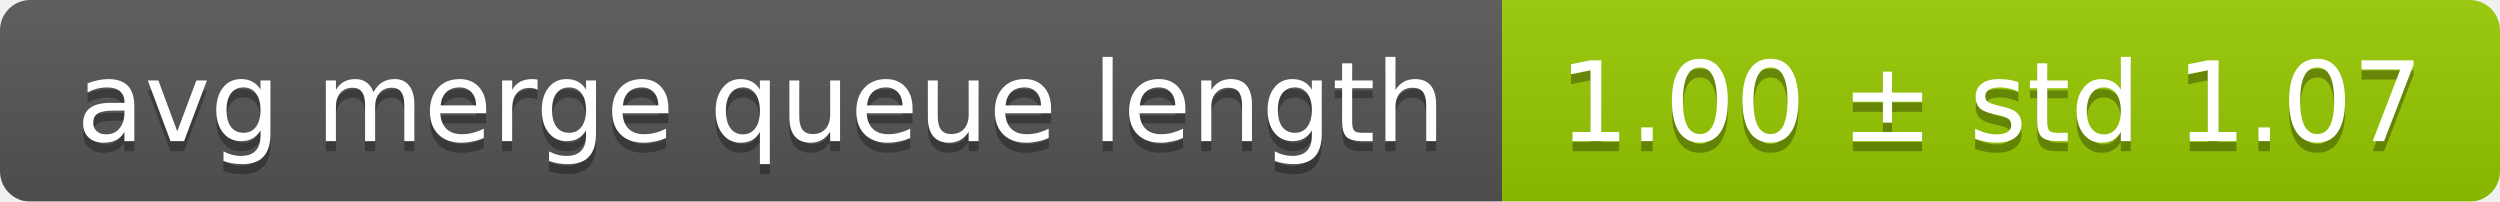
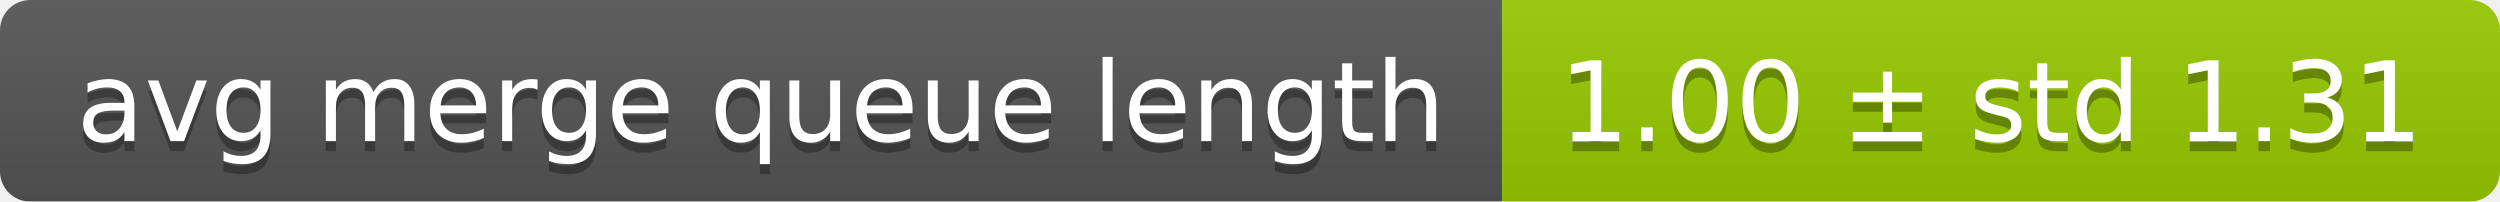
<svg xmlns="http://www.w3.org/2000/svg" width="248" height="20">
  <linearGradient id="smooth" x2="0" y2="100%">
    <stop offset="0" stop-color="#bbb" stop-opacity=".1" />
    <stop offset="1" stop-opacity=".1" />
  </linearGradient>
  <mask id="round">
    <rect width="248" height="20" rx="3" fill="#fff" />
  </mask>
  <g mask="url(#round)">
    <rect width="149" height="20" fill="#555" />
    <rect x="149" width="99" height="20" fill="#97ca00" />
    <rect width="248" height="20" fill="url(#smooth)" />
  </g>
  <g fill="#fff" text-anchor="middle" font-family="DejaVu Sans,Verdana,Geneva,sans-serif" font-size="11">
    <text x="75.5" y="15" fill="#010101" fill-opacity=".3">avg merge queue length</text>
    <text x="75.5" y="14">avg merge queue length</text>
-     <text x="197.5" y="15" fill="#010101" fill-opacity=".3">1.00 ± std 1.07</text>
-     <text x="197.5" y="14">1.00 ± std 1.07</text>
+     <text x="197.5" y="15" fill="#010101" fill-opacity=".3">1.00 ± std 1.31</text>
+     <text x="197.5" y="14">1.00 ± std 1.31</text>
  </g>
</svg>
